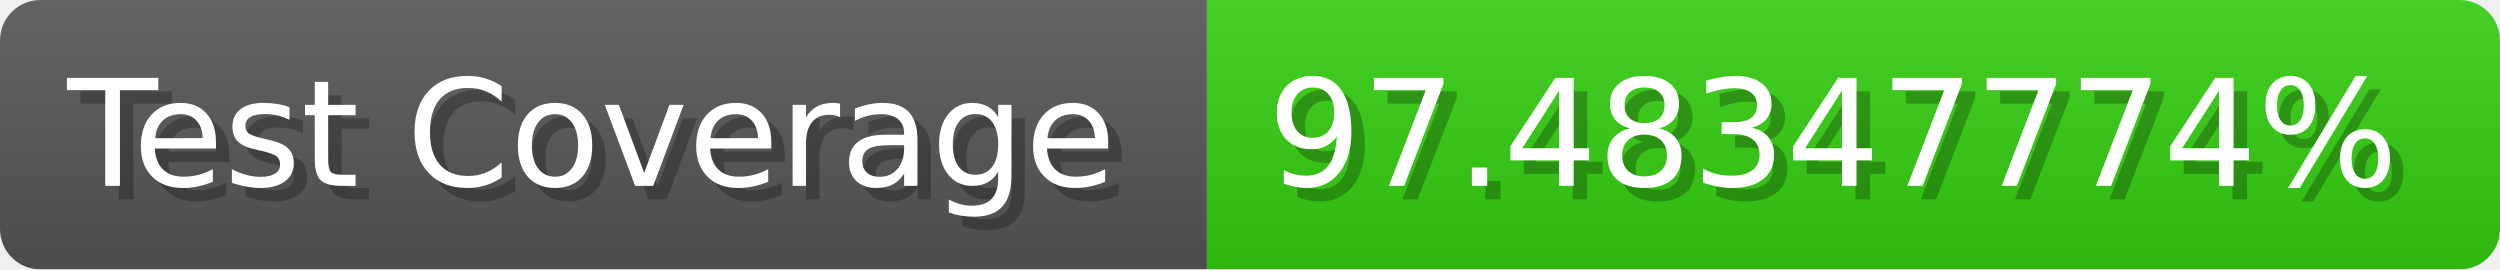
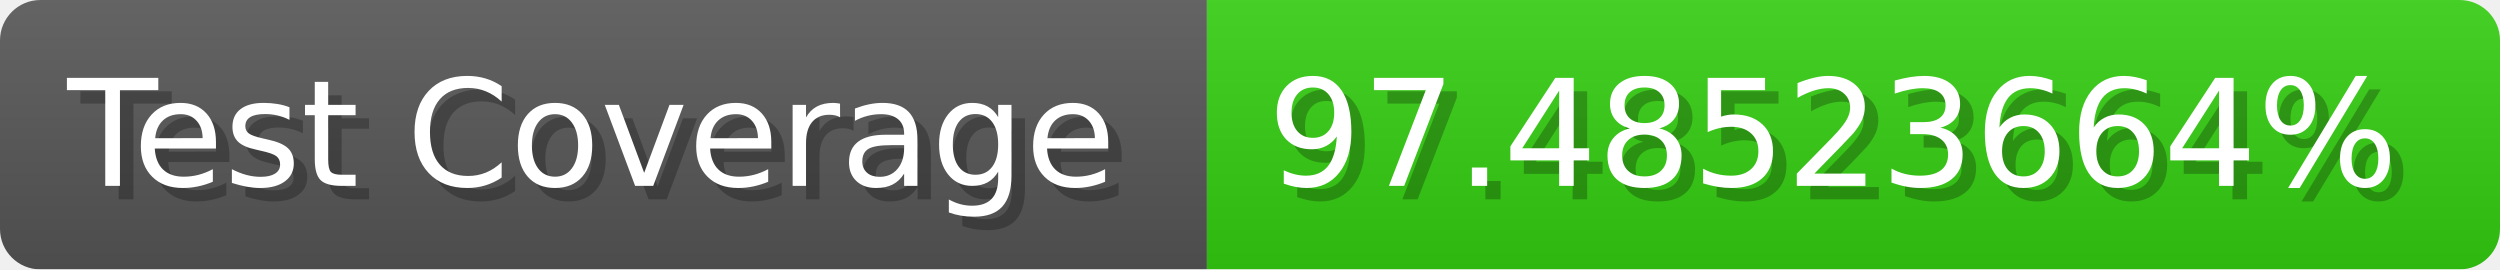
- <svg xmlns="http://www.w3.org/2000/svg" width="185.6" height="20" viewBox="0 0 1856 200" role="img" aria-label="Test Coverage: 97.48347774%">
+ <svg xmlns="http://www.w3.org/2000/svg" width="185.6" height="20" viewBox="0 0 1856 200" role="img" aria-label="Test Coverage: 97.48523664%">
  <linearGradient id="a" x2="0" y2="100%">
    <stop offset="0" stop-opacity=".1" stop-color="#EEE" />
    <stop offset="1" stop-opacity=".1" />
  </linearGradient>
  <mask id="m">
    <rect width="1856" height="200" rx="30" fill="#FFF" />
  </mask>
  <g mask="url(#m)">
    <rect width="896" height="200" fill="#555" />
    <rect width="960" height="200" fill="#3C1" x="896" />
    <rect width="1856" height="200" fill="url(#a)" />
  </g>
  <g aria-hidden="true" fill="#fff" text-anchor="start" font-family="Verdana,DejaVu Sans,sans-serif" font-size="110">
    <text x="60" y="148" textLength="796" fill="#000" opacity="0.25">Test Coverage</text>
    <text x="50" y="138" textLength="796">Test Coverage</text>
-     <text x="951" y="148" textLength="860" fill="#000" opacity="0.25">97.48347774%</text>
-     <text x="941" y="138" textLength="860">97.48347774%</text>
+     <text x="951" y="148" textLength="860" fill="#000" opacity="0.25">97.48523664%</text>
+     <text x="941" y="138" textLength="860">97.48523664%</text>
  </g>
</svg>
